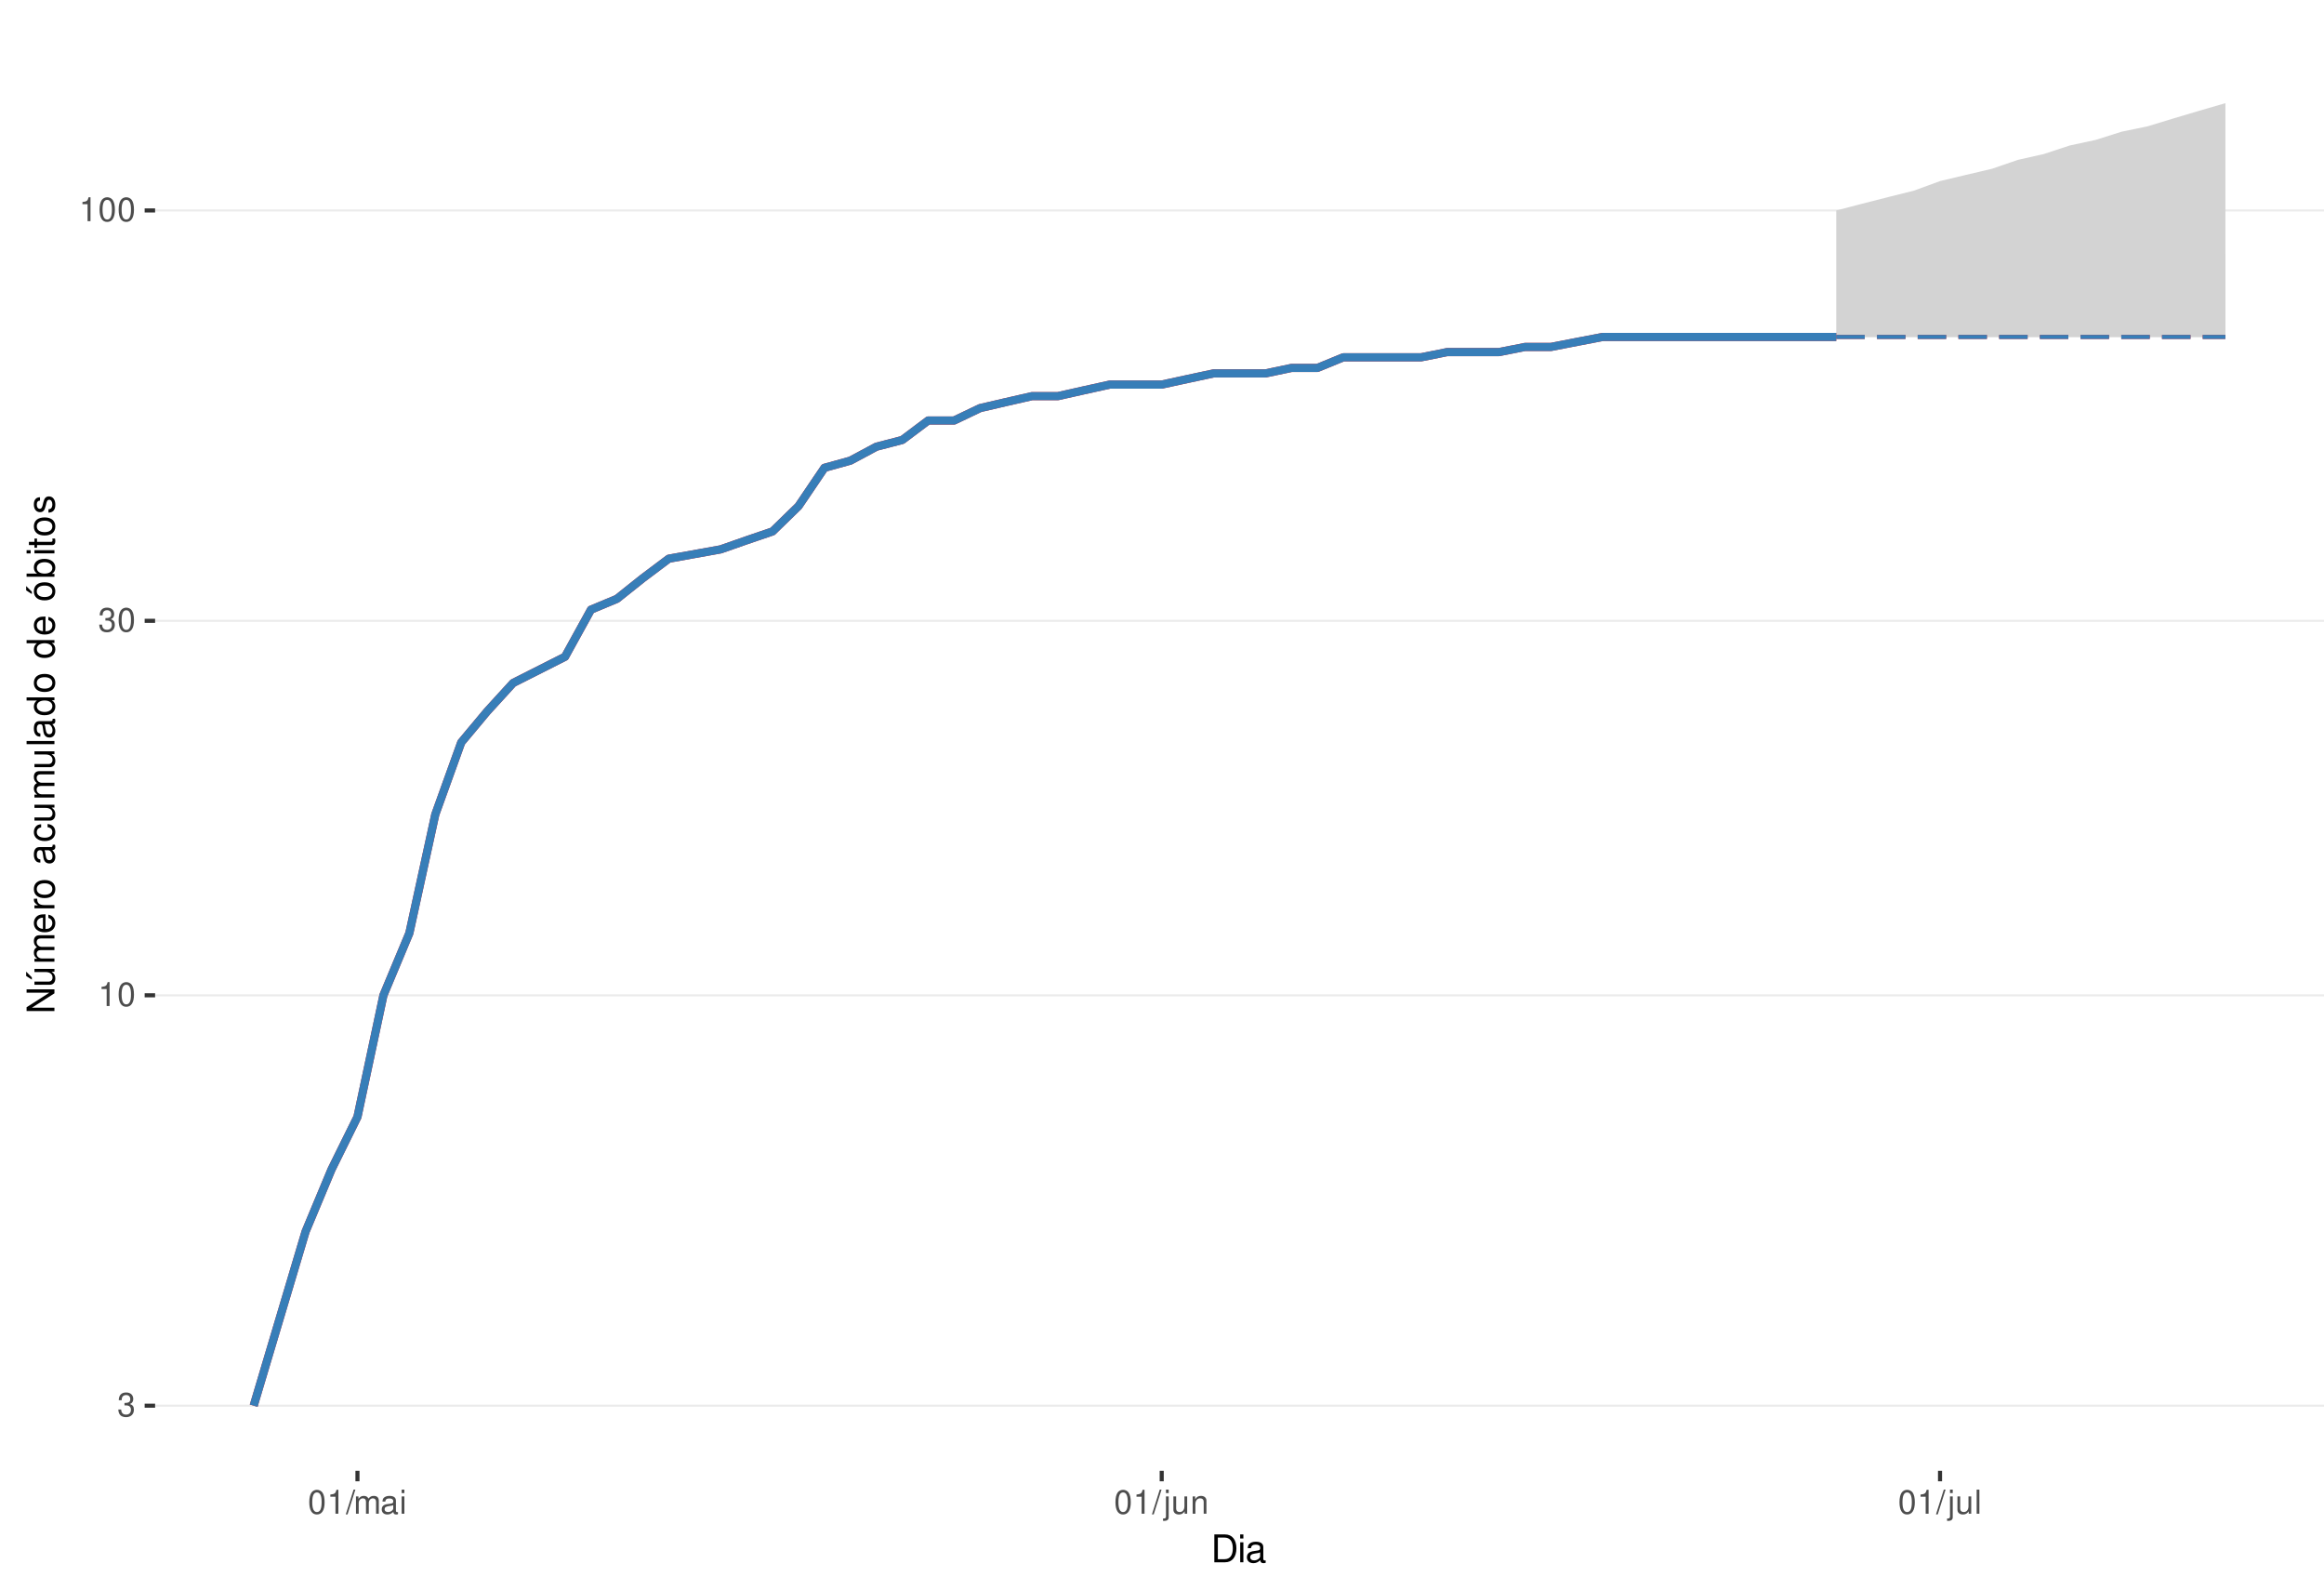
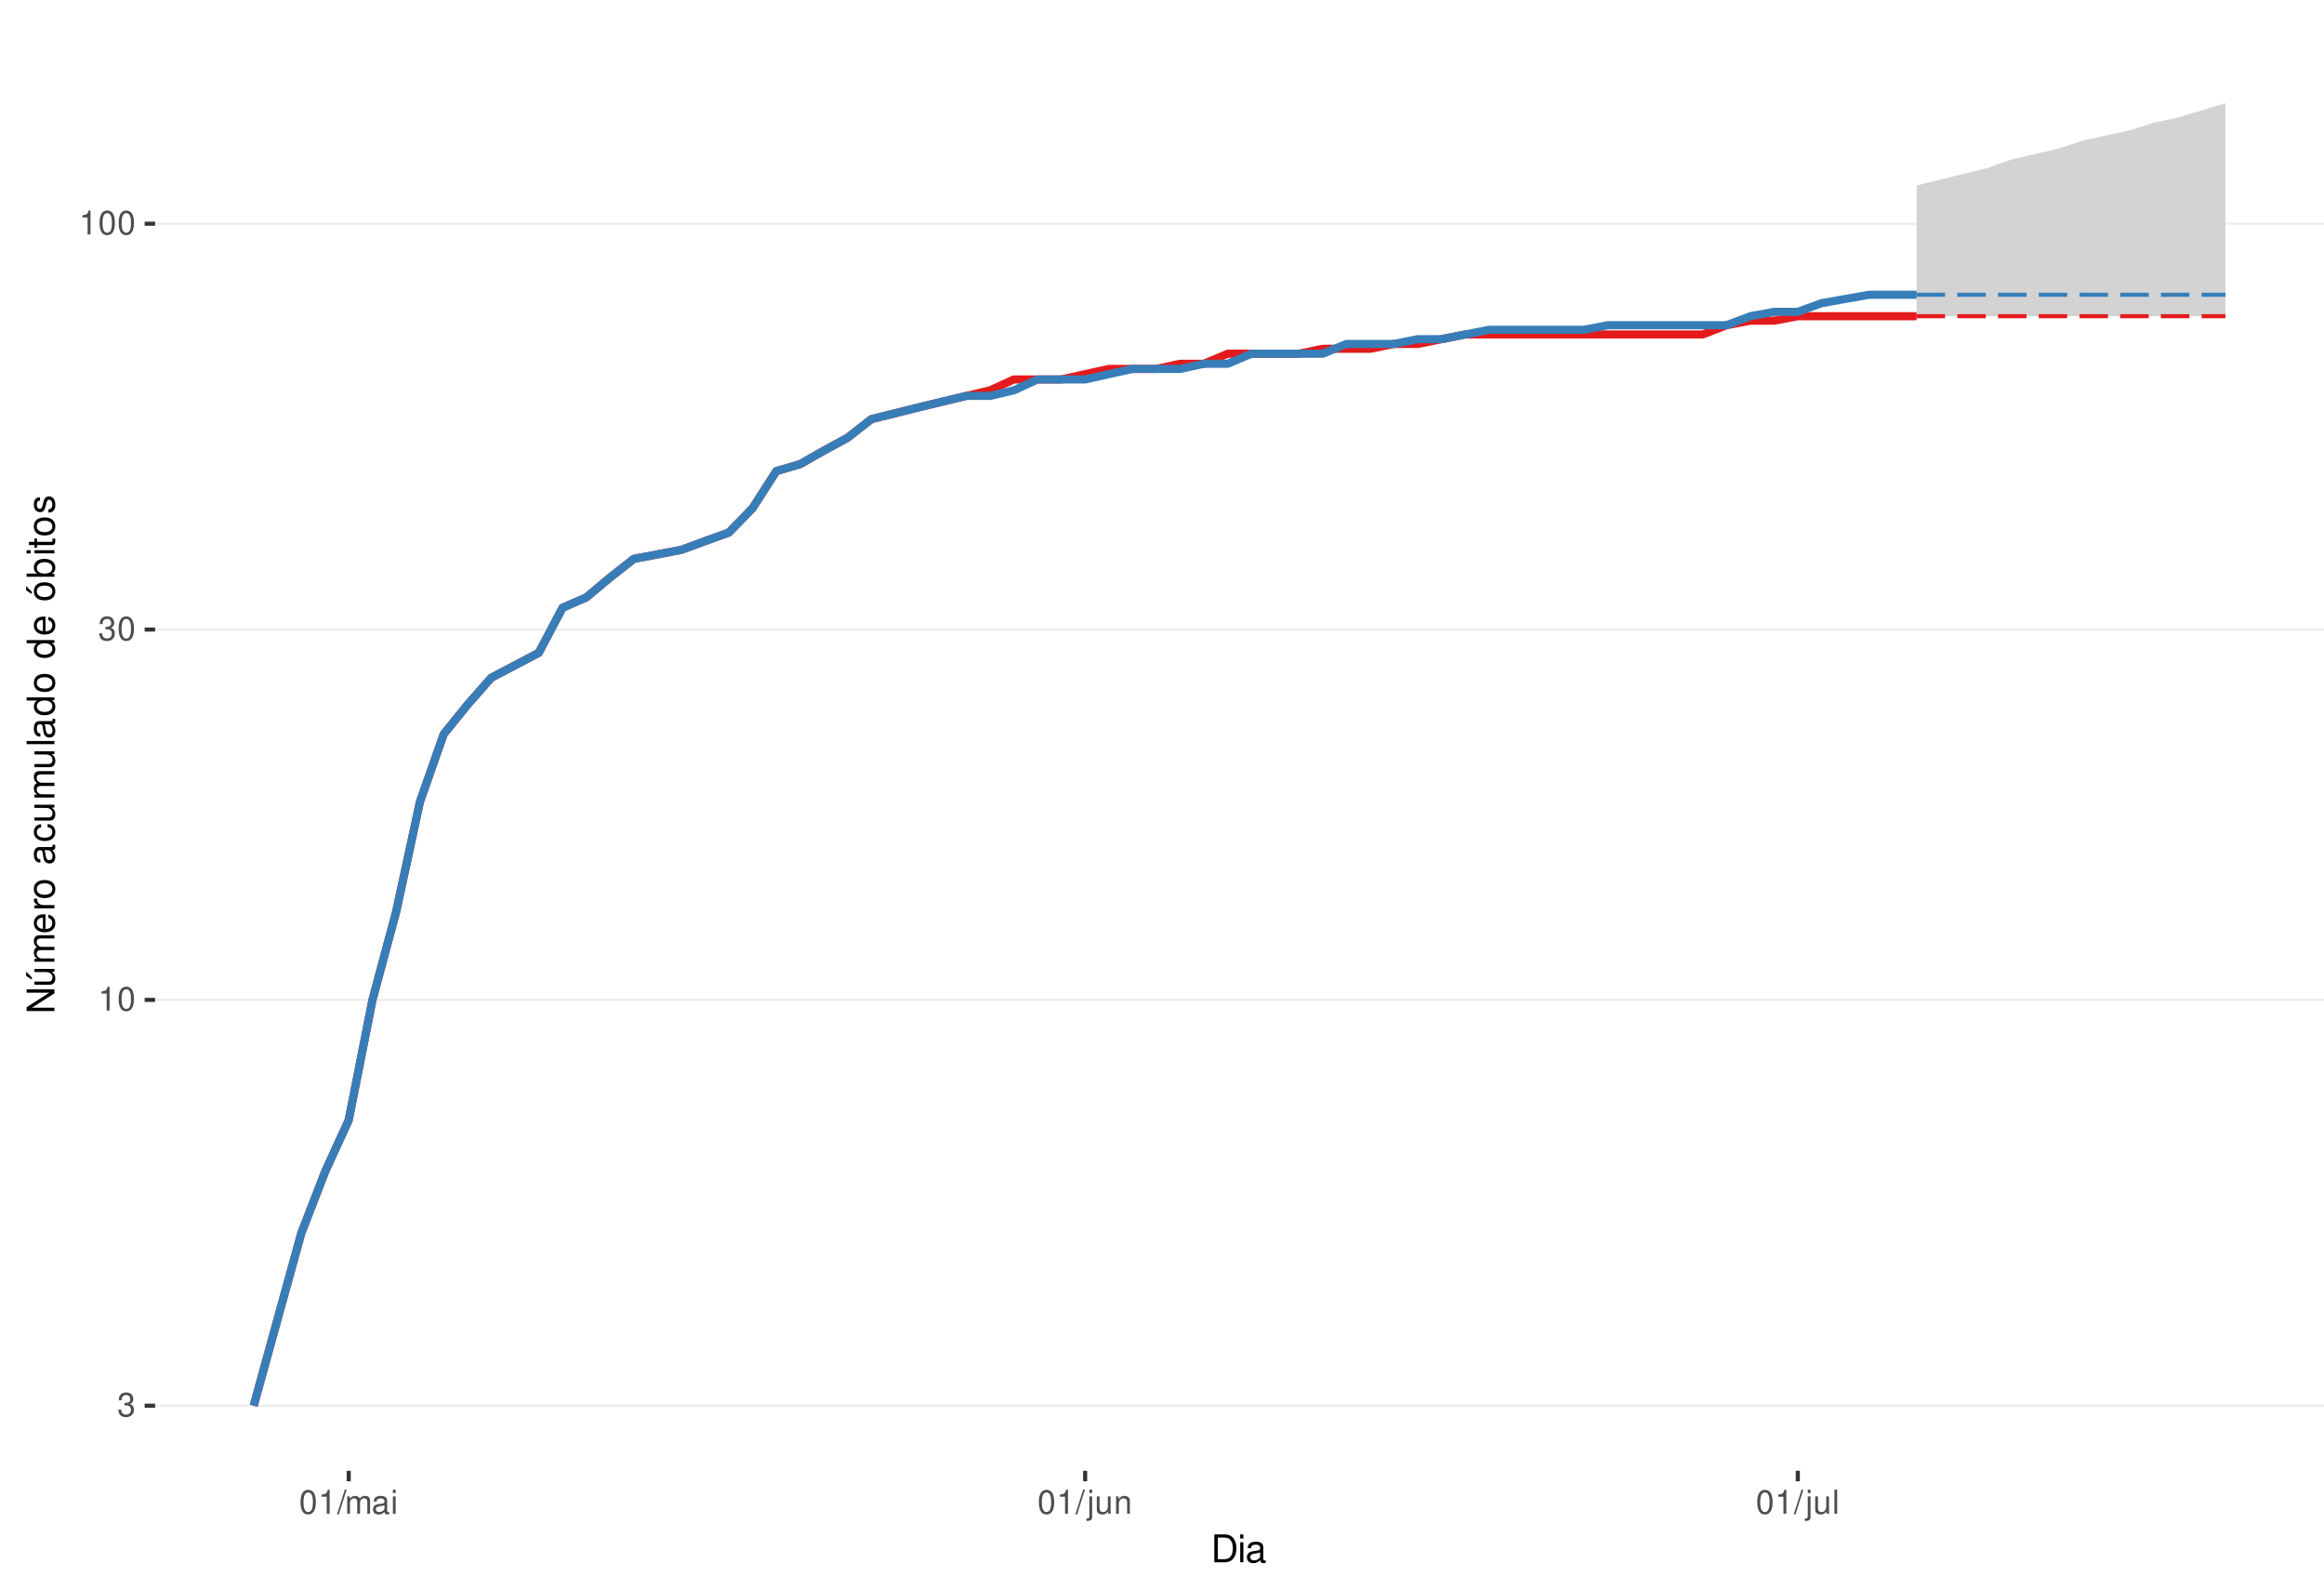
<svg xmlns="http://www.w3.org/2000/svg" xmlns:xlink="http://www.w3.org/1999/xlink" width="609pt" height="413pt" viewBox="0 0 609 413" version="1.1">
  <defs>
    <g>
      <symbol overflow="visible" id="glyph0-0">
        <path style="stroke:none;" d="" />
      </symbol>
      <symbol overflow="visible" id="glyph0-1">
        <path style="stroke:none;" d="M 1.906 -2.875 L 2.328 -2.875 C 3.156 -2.875 3.594 -2.5 3.594 -1.734 C 3.594 -0.953 3.125 -0.469 2.344 -0.469 C 1.5 -0.469 1.094 -0.906 1.031 -1.812 L 0.281 -1.812 C 0.312 -1.312 0.391 -0.984 0.547 -0.703 C 0.859 -0.109 1.469 0.203 2.297 0.203 C 3.562 0.203 4.375 -0.562 4.375 -1.75 C 4.375 -2.547 4.078 -2.984 3.344 -3.234 C 3.906 -3.469 4.203 -3.906 4.203 -4.531 C 4.203 -5.609 3.5 -6.266 2.328 -6.266 C 1.094 -6.266 0.438 -5.562 0.406 -4.234 L 1.172 -4.234 C 1.172 -4.625 1.219 -4.844 1.312 -5.031 C 1.484 -5.391 1.859 -5.594 2.344 -5.594 C 3.016 -5.594 3.422 -5.188 3.422 -4.516 C 3.422 -4.062 3.266 -3.797 2.922 -3.656 C 2.719 -3.562 2.438 -3.531 1.906 -3.516 Z M 1.906 -2.875 " />
      </symbol>
      <symbol overflow="visible" id="glyph0-2">
        <path style="stroke:none;" d="M 2.234 -4.453 L 2.234 0 L 3 0 L 3 -6.266 L 2.5 -6.266 C 2.234 -5.297 2.062 -5.172 0.891 -5.016 L 0.891 -4.453 Z M 2.234 -4.453 " />
      </symbol>
      <symbol overflow="visible" id="glyph0-3">
        <path style="stroke:none;" d="M 2.375 -6.266 C 1.812 -6.266 1.297 -6 0.969 -5.578 C 0.578 -5.016 0.375 -4.188 0.375 -3.031 C 0.375 -0.922 1.062 0.203 2.375 0.203 C 3.672 0.203 4.391 -0.922 4.391 -2.984 C 4.391 -4.188 4.203 -5 3.797 -5.578 C 3.469 -6 2.953 -6.266 2.375 -6.266 Z M 2.375 -5.578 C 3.203 -5.578 3.609 -4.75 3.609 -3.047 C 3.609 -1.266 3.219 -0.438 2.359 -0.438 C 1.562 -0.438 1.156 -1.297 1.156 -3.016 C 1.156 -4.75 1.562 -5.578 2.375 -5.578 Z M 2.375 -5.578 " />
      </symbol>
      <symbol overflow="visible" id="glyph0-4">
        <path style="stroke:none;" d="M 1.984 -6.312 L -0.062 0.172 L 0.406 0.172 L 2.453 -6.312 Z M 1.984 -6.312 " />
      </symbol>
      <symbol overflow="visible" id="glyph0-5">
        <path style="stroke:none;" d="M 0.609 -4.531 L 0.609 0 L 1.328 0 L 1.328 -2.844 C 1.328 -3.5 1.812 -4.031 2.391 -4.031 C 2.938 -4.031 3.234 -3.703 3.234 -3.125 L 3.234 0 L 3.969 0 L 3.969 -2.844 C 3.969 -3.5 4.438 -4.031 5.031 -4.031 C 5.562 -4.031 5.875 -3.703 5.875 -3.125 L 5.875 0 L 6.594 0 L 6.594 -3.406 C 6.594 -4.219 6.125 -4.672 5.281 -4.672 C 4.672 -4.672 4.312 -4.484 3.891 -3.969 C 3.625 -4.453 3.25 -4.672 2.672 -4.672 C 2.062 -4.672 1.656 -4.438 1.266 -3.891 L 1.266 -4.531 Z M 0.609 -4.531 " />
      </symbol>
      <symbol overflow="visible" id="glyph0-6">
        <path style="stroke:none;" d="M 4.625 -0.422 C 4.547 -0.406 4.516 -0.406 4.469 -0.406 C 4.219 -0.406 4.078 -0.531 4.078 -0.766 L 4.078 -3.422 C 4.078 -4.234 3.5 -4.672 2.375 -4.672 C 1.719 -4.672 1.188 -4.469 0.875 -4.141 C 0.672 -3.906 0.578 -3.641 0.562 -3.188 L 1.297 -3.188 C 1.344 -3.75 1.672 -4 2.359 -4 C 3.016 -4 3.375 -3.75 3.375 -3.328 L 3.375 -3.141 C 3.359 -2.828 3.203 -2.703 2.609 -2.625 C 1.594 -2.5 1.438 -2.469 1.156 -2.359 C 0.625 -2.125 0.359 -1.734 0.359 -1.141 C 0.359 -0.312 0.938 0.203 1.859 0.203 C 2.422 0.203 2.875 0 3.391 -0.469 C 3.438 0 3.672 0.203 4.141 0.203 C 4.297 0.203 4.391 0.188 4.625 0.125 Z M 3.375 -1.422 C 3.375 -1.188 3.297 -1.031 3.078 -0.844 C 2.781 -0.578 2.438 -0.438 2.016 -0.438 C 1.453 -0.438 1.109 -0.703 1.109 -1.156 C 1.109 -1.641 1.422 -1.875 2.203 -1.984 C 2.984 -2.094 3.125 -2.125 3.375 -2.234 Z M 3.375 -1.422 " />
      </symbol>
      <symbol overflow="visible" id="glyph0-7">
        <path style="stroke:none;" d="M 1.297 -4.531 L 0.578 -4.531 L 0.578 0 L 1.297 0 Z M 1.297 -6.312 L 0.578 -6.312 L 0.578 -5.406 L 1.297 -5.406 Z M 1.297 -6.312 " />
      </symbol>
      <symbol overflow="visible" id="glyph0-8">
        <path style="stroke:none;" d="M 0.609 -4.531 L 0.609 0.656 C 0.609 1.109 0.469 1.25 0.016 1.25 C -0.031 1.25 -0.062 1.25 -0.156 1.25 L -0.156 1.859 C -0.062 1.875 -0.031 1.891 0.094 1.891 C 0.906 1.891 1.328 1.562 1.328 0.938 L 1.328 -4.531 Z M 1.328 -6.312 L 0.609 -6.312 L 0.609 -5.406 L 1.328 -5.406 Z M 1.328 -6.312 " />
      </symbol>
      <symbol overflow="visible" id="glyph0-9">
        <path style="stroke:none;" d="M 4.172 0 L 4.172 -4.531 L 3.453 -4.531 L 3.453 -1.969 C 3.453 -1.031 2.969 -0.438 2.219 -0.438 C 1.641 -0.438 1.281 -0.781 1.281 -1.328 L 1.281 -4.531 L 0.562 -4.531 L 0.562 -1.031 C 0.562 -0.281 1.125 0.203 2.016 0.203 C 2.672 0.203 3.094 -0.031 3.516 -0.625 L 3.516 0 Z M 4.172 0 " />
      </symbol>
      <symbol overflow="visible" id="glyph0-10">
        <path style="stroke:none;" d="M 0.609 -4.531 L 0.609 0 L 1.328 0 L 1.328 -2.5 C 1.328 -3.422 1.812 -4.031 2.562 -4.031 C 3.141 -4.031 3.5 -3.688 3.5 -3.141 L 3.5 0 L 4.219 0 L 4.219 -3.422 C 4.219 -4.188 3.656 -4.672 2.781 -4.672 C 2.109 -4.672 1.672 -4.406 1.266 -3.781 L 1.266 -4.531 Z M 0.609 -4.531 " />
      </symbol>
      <symbol overflow="visible" id="glyph0-11">
        <path style="stroke:none;" d="M 1.312 -6.312 L 0.594 -6.312 L 0.594 0 L 1.312 0 Z M 1.312 -6.312 " />
      </symbol>
      <symbol overflow="visible" id="glyph1-0">
        <path style="stroke:none;" d="" />
      </symbol>
      <symbol overflow="visible" id="glyph1-1">
        <path style="stroke:none;" d="M 0.891 0 L 3.703 0 C 5.547 0 6.672 -1.375 6.672 -3.656 C 6.672 -5.906 5.547 -7.297 3.703 -7.297 L 0.891 -7.297 Z M 1.812 -0.812 L 1.812 -6.469 L 3.547 -6.469 C 4.984 -6.469 5.734 -5.5 5.734 -3.641 C 5.734 -1.797 4.984 -0.812 3.547 -0.812 Z M 1.812 -0.812 " />
      </symbol>
      <symbol overflow="visible" id="glyph1-2">
        <path style="stroke:none;" d="M 1.5 -5.234 L 0.672 -5.234 L 0.672 0 L 1.5 0 Z M 1.5 -7.297 L 0.656 -7.297 L 0.656 -6.234 L 1.5 -6.234 Z M 1.5 -7.297 " />
      </symbol>
      <symbol overflow="visible" id="glyph1-3">
        <path style="stroke:none;" d="M 5.344 -0.484 C 5.266 -0.469 5.219 -0.469 5.172 -0.469 C 4.875 -0.469 4.719 -0.625 4.719 -0.875 L 4.719 -3.953 C 4.719 -4.891 4.047 -5.391 2.75 -5.391 C 1.984 -5.391 1.375 -5.172 1.016 -4.781 C 0.766 -4.516 0.672 -4.203 0.656 -3.688 L 1.484 -3.688 C 1.562 -4.328 1.938 -4.625 2.719 -4.625 C 3.484 -4.625 3.891 -4.344 3.891 -3.844 L 3.891 -3.625 C 3.875 -3.266 3.703 -3.125 3.016 -3.047 C 1.844 -2.891 1.656 -2.844 1.344 -2.719 C 0.734 -2.453 0.422 -2 0.422 -1.312 C 0.422 -0.375 1.078 0.234 2.141 0.234 C 2.797 0.234 3.328 0 3.922 -0.547 C 3.984 0 4.234 0.234 4.781 0.234 C 4.953 0.234 5.062 0.203 5.344 0.141 Z M 3.891 -1.656 C 3.891 -1.375 3.812 -1.203 3.562 -0.969 C 3.219 -0.656 2.812 -0.5 2.312 -0.5 C 1.672 -0.5 1.297 -0.812 1.297 -1.344 C 1.297 -1.891 1.656 -2.172 2.547 -2.297 C 3.438 -2.422 3.609 -2.453 3.891 -2.594 Z M 3.891 -1.656 " />
      </symbol>
      <symbol overflow="visible" id="glyph2-0">
        <path style="stroke:none;" d="" />
      </symbol>
      <symbol overflow="visible" id="glyph2-1">
        <path style="stroke:none;" d="M -7.297 -6.453 L -7.297 -5.578 L -1.328 -5.578 L -7.297 -1.766 L -7.297 -0.766 L 0 -0.766 L 0 -1.641 L -5.906 -1.641 L 0 -5.406 L 0 -6.453 Z M -7.297 -6.453 " />
      </symbol>
      <symbol overflow="visible" id="glyph2-2">
        <path style="stroke:none;" d="M 0 -4.812 L -5.234 -4.812 L -5.234 -3.984 L -2.266 -3.984 C -1.203 -3.984 -0.5 -3.438 -0.5 -2.562 C -0.5 -1.906 -0.906 -1.484 -1.531 -1.484 L -5.234 -1.484 L -5.234 -0.656 L -1.203 -0.656 C -0.328 -0.656 0.234 -1.297 0.234 -2.312 C 0.234 -3.094 -0.047 -3.578 -0.734 -4.062 L 0 -4.062 Z M -7.406 -2.953 L -5.922 -2 L -5.922 -2.594 L -7.406 -4.094 Z M -7.406 -2.953 " />
      </symbol>
      <symbol overflow="visible" id="glyph2-3">
        <path style="stroke:none;" d="M -5.234 -0.703 L 0 -0.703 L 0 -1.547 L -3.297 -1.547 C -4.047 -1.547 -4.656 -2.094 -4.656 -2.766 C -4.656 -3.391 -4.281 -3.734 -3.609 -3.734 L 0 -3.734 L 0 -4.578 L -3.297 -4.578 C -4.047 -4.578 -4.656 -5.125 -4.656 -5.812 C -4.656 -6.422 -4.266 -6.781 -3.609 -6.781 L 0 -6.781 L 0 -7.625 L -3.938 -7.625 C -4.875 -7.625 -5.391 -7.078 -5.391 -6.094 C -5.391 -5.406 -5.188 -4.984 -4.594 -4.484 C -5.156 -4.188 -5.391 -3.766 -5.391 -3.078 C -5.391 -2.375 -5.125 -1.906 -4.5 -1.469 L -5.234 -1.469 Z M -5.234 -0.703 " />
      </symbol>
      <symbol overflow="visible" id="glyph2-4">
        <path style="stroke:none;" d="M -2.344 -5.125 C -3.141 -5.125 -3.625 -5.062 -4.016 -4.922 C -4.875 -4.578 -5.391 -3.781 -5.391 -2.797 C -5.391 -1.344 -4.281 -0.406 -2.547 -0.406 C -0.812 -0.406 0.234 -1.297 0.234 -2.781 C 0.234 -3.984 -0.453 -4.812 -1.594 -5.016 L -1.594 -4.188 C -0.906 -3.953 -0.547 -3.484 -0.547 -2.812 C -0.547 -2.281 -0.781 -1.828 -1.219 -1.547 C -1.516 -1.344 -1.812 -1.281 -2.344 -1.266 Z M -3.016 -1.297 C -3.984 -1.359 -4.625 -1.953 -4.625 -2.797 C -4.625 -3.641 -3.953 -4.234 -3.016 -4.234 Z M -3.016 -1.297 " />
      </symbol>
      <symbol overflow="visible" id="glyph2-5">
        <path style="stroke:none;" d="M -5.234 -0.688 L 0 -0.688 L 0 -1.531 L -2.719 -1.531 C -3.984 -1.547 -4.547 -2.062 -4.516 -3.203 L -5.359 -3.203 C -5.375 -3.062 -5.391 -2.984 -5.391 -2.891 C -5.391 -2.344 -5.062 -1.938 -4.297 -1.453 L -5.234 -1.453 Z M -5.234 -0.688 " />
      </symbol>
      <symbol overflow="visible" id="glyph2-6">
        <path style="stroke:none;" d="M -5.391 -2.719 C -5.391 -1.234 -4.344 -0.359 -2.578 -0.359 C -0.812 -0.359 0.234 -1.234 0.234 -2.734 C 0.234 -4.203 -0.812 -5.094 -2.547 -5.094 C -4.359 -5.094 -5.391 -4.234 -5.391 -2.719 Z M -4.625 -2.734 C -4.625 -3.672 -3.844 -4.234 -2.547 -4.234 C -1.312 -4.234 -0.547 -3.656 -0.547 -2.734 C -0.547 -1.797 -1.312 -1.234 -2.578 -1.234 C -3.844 -1.234 -4.625 -1.797 -4.625 -2.734 Z M -4.625 -2.734 " />
      </symbol>
      <symbol overflow="visible" id="glyph2-7">
        <path style="stroke:none;" d="" />
      </symbol>
      <symbol overflow="visible" id="glyph2-8">
        <path style="stroke:none;" d="M -0.484 -5.344 C -0.469 -5.266 -0.469 -5.219 -0.469 -5.172 C -0.469 -4.875 -0.625 -4.719 -0.875 -4.719 L -3.953 -4.719 C -4.891 -4.719 -5.391 -4.047 -5.391 -2.75 C -5.391 -1.984 -5.172 -1.375 -4.781 -1.016 C -4.516 -0.766 -4.203 -0.672 -3.688 -0.656 L -3.688 -1.484 C -4.328 -1.562 -4.625 -1.938 -4.625 -2.719 C -4.625 -3.484 -4.344 -3.891 -3.844 -3.891 L -3.625 -3.891 C -3.266 -3.875 -3.125 -3.703 -3.047 -3.016 C -2.891 -1.844 -2.844 -1.656 -2.719 -1.344 C -2.453 -0.734 -2 -0.422 -1.312 -0.422 C -0.375 -0.422 0.234 -1.078 0.234 -2.141 C 0.234 -2.797 0 -3.328 -0.547 -3.922 C 0 -3.984 0.234 -4.234 0.234 -4.781 C 0.234 -4.953 0.203 -5.062 0.141 -5.344 Z M -1.656 -3.891 C -1.375 -3.891 -1.203 -3.812 -0.969 -3.562 C -0.656 -3.219 -0.5 -2.812 -0.5 -2.312 C -0.5 -1.672 -0.812 -1.297 -1.344 -1.297 C -1.891 -1.297 -2.172 -1.656 -2.297 -2.547 C -2.422 -3.438 -2.453 -3.609 -2.594 -3.891 Z M -1.656 -3.891 " />
      </symbol>
      <symbol overflow="visible" id="glyph2-9">
        <path style="stroke:none;" d="M -3.484 -4.703 C -3.984 -4.672 -4.312 -4.562 -4.609 -4.359 C -5.094 -4 -5.391 -3.375 -5.391 -2.641 C -5.391 -1.219 -4.266 -0.312 -2.531 -0.312 C -0.844 -0.312 0.234 -1.203 0.234 -2.625 C 0.234 -3.875 -0.516 -4.672 -1.797 -4.766 L -1.797 -3.938 C -0.953 -3.797 -0.547 -3.359 -0.547 -2.656 C -0.547 -1.734 -1.297 -1.188 -2.531 -1.188 C -3.844 -1.188 -4.625 -1.719 -4.625 -2.625 C -4.625 -3.328 -4.203 -3.766 -3.484 -3.875 Z M -3.484 -4.703 " />
      </symbol>
      <symbol overflow="visible" id="glyph2-10">
        <path style="stroke:none;" d="M 0 -4.812 L -5.234 -4.812 L -5.234 -3.984 L -2.266 -3.984 C -1.203 -3.984 -0.5 -3.438 -0.5 -2.562 C -0.5 -1.906 -0.906 -1.484 -1.531 -1.484 L -5.234 -1.484 L -5.234 -0.656 L -1.203 -0.656 C -0.328 -0.656 0.234 -1.297 0.234 -2.312 C 0.234 -3.094 -0.047 -3.578 -0.734 -4.062 L 0 -4.062 Z M 0 -4.812 " />
      </symbol>
      <symbol overflow="visible" id="glyph2-11">
        <path style="stroke:none;" d="M -7.297 -1.516 L -7.297 -0.688 L 0 -0.688 L 0 -1.516 Z M -7.297 -1.516 " />
      </symbol>
      <symbol overflow="visible" id="glyph2-12">
        <path style="stroke:none;" d="M -7.297 -4.953 L -7.297 -4.125 L -4.578 -4.125 C -5.109 -3.766 -5.391 -3.203 -5.391 -2.516 C -5.391 -1.156 -4.297 -0.266 -2.625 -0.266 C -0.859 -0.266 0.234 -1.125 0.234 -2.547 C 0.234 -3.266 -0.047 -3.766 -0.688 -4.203 L 0 -4.203 L 0 -4.953 Z M -4.609 -2.656 C -4.609 -3.547 -3.812 -4.125 -2.562 -4.125 C -1.344 -4.125 -0.547 -3.547 -0.547 -2.656 C -0.547 -1.734 -1.359 -1.125 -2.578 -1.125 C -3.797 -1.125 -4.609 -1.734 -4.609 -2.656 Z M -4.609 -2.656 " />
      </symbol>
      <symbol overflow="visible" id="glyph2-13">
        <path style="stroke:none;" d="M -5.391 -2.719 C -5.391 -1.234 -4.344 -0.359 -2.578 -0.359 C -0.812 -0.359 0.234 -1.234 0.234 -2.734 C 0.234 -4.203 -0.812 -5.094 -2.547 -5.094 C -4.359 -5.094 -5.391 -4.234 -5.391 -2.719 Z M -4.625 -2.734 C -4.625 -3.672 -3.844 -4.234 -2.547 -4.234 C -1.312 -4.234 -0.547 -3.656 -0.547 -2.734 C -0.547 -1.797 -1.312 -1.234 -2.578 -1.234 C -3.844 -1.234 -4.625 -1.797 -4.625 -2.734 Z M -7.406 -2.984 L -5.922 -2.016 L -5.922 -2.625 L -7.406 -4.109 Z M -7.406 -2.984 " />
      </symbol>
      <symbol overflow="visible" id="glyph2-14">
        <path style="stroke:none;" d="M -7.297 -0.547 L 0 -0.547 L 0 -1.297 L -0.672 -1.297 C -0.062 -1.688 0.234 -2.219 0.234 -2.953 C 0.234 -4.328 -0.906 -5.234 -2.641 -5.234 C -4.344 -5.234 -5.391 -4.375 -5.391 -2.984 C -5.391 -2.266 -5.125 -1.766 -4.531 -1.375 L -7.297 -1.375 Z M -4.609 -2.828 C -4.609 -3.766 -3.797 -4.359 -2.547 -4.359 C -1.359 -4.359 -0.547 -3.734 -0.547 -2.828 C -0.547 -1.938 -1.344 -1.375 -2.578 -1.375 C -3.812 -1.375 -4.609 -1.938 -4.609 -2.828 Z M -4.609 -2.828 " />
      </symbol>
      <symbol overflow="visible" id="glyph2-15">
        <path style="stroke:none;" d="M -5.234 -1.5 L -5.234 -0.672 L 0 -0.672 L 0 -1.5 Z M -7.297 -1.5 L -7.297 -0.656 L -6.234 -0.656 L -6.234 -1.5 Z M -7.297 -1.5 " />
      </symbol>
      <symbol overflow="visible" id="glyph2-16">
        <path style="stroke:none;" d="M -5.234 -2.547 L -5.234 -1.688 L -6.688 -1.688 L -6.688 -0.844 L -5.234 -0.844 L -5.234 -0.141 L -4.562 -0.141 L -4.562 -0.844 L -0.594 -0.844 C -0.062 -0.844 0.234 -1.203 0.234 -1.859 C 0.234 -2.078 0.203 -2.266 0.156 -2.547 L -0.547 -2.547 C -0.516 -2.422 -0.5 -2.312 -0.5 -2.141 C -0.5 -1.781 -0.594 -1.688 -0.969 -1.688 L -4.562 -1.688 L -4.562 -2.547 Z M -5.234 -2.547 " />
      </symbol>
      <symbol overflow="visible" id="glyph2-17">
        <path style="stroke:none;" d="M -3.781 -4.375 C -4.812 -4.375 -5.391 -3.688 -5.391 -2.484 C -5.391 -1.266 -4.766 -0.469 -3.797 -0.469 C -2.969 -0.469 -2.578 -0.891 -2.281 -2.125 L -2.094 -2.906 C -1.953 -3.484 -1.734 -3.719 -1.375 -3.719 C -0.875 -3.719 -0.547 -3.234 -0.547 -2.5 C -0.547 -2.047 -0.672 -1.672 -0.891 -1.453 C -1.047 -1.328 -1.188 -1.266 -1.562 -1.219 L -1.562 -0.344 C -0.344 -0.375 0.234 -1.062 0.234 -2.438 C 0.234 -3.75 -0.422 -4.594 -1.438 -4.594 C -2.203 -4.594 -2.641 -4.156 -2.891 -3.109 L -3.078 -2.312 C -3.234 -1.625 -3.453 -1.344 -3.828 -1.344 C -4.312 -1.344 -4.625 -1.766 -4.625 -2.453 C -4.625 -3.125 -4.328 -3.484 -3.781 -3.5 Z M -3.781 -4.375 " />
      </symbol>
    </g>
    <clipPath id="clip1">
      <path d="M 40.645 9.961 L 609 9.961 L 609 385.328 L 40.645 385.328 Z M 40.645 9.961 " />
    </clipPath>
    <clipPath id="clip2">
      <path d="M 40.645 368 L 609 368 L 609 369 L 40.645 369 Z M 40.645 368 " />
    </clipPath>
    <clipPath id="clip3">
-       <path d="M 40.645 260 L 609 260 L 609 262 L 40.645 262 Z M 40.645 260 " />
+       <path d="M 40.645 261 L 609 261 L 609 263 L 40.645 263 Z M 40.645 261 " />
    </clipPath>
    <clipPath id="clip4">
-       <path d="M 40.645 162 L 609 162 L 609 163 L 40.645 163 Z M 40.645 162 " />
+       <path d="M 40.645 164 L 609 164 L 609 166 L 40.645 166 Z M 40.645 164 " />
    </clipPath>
    <clipPath id="clip5">
-       <path d="M 40.645 54 L 609 54 L 609 56 L 40.645 56 Z M 40.645 54 " />
+       <path d="M 40.645 58 L 609 58 L 609 59 L 40.645 59 Z M 40.645 58 " />
    </clipPath>
  </defs>
  <g id="surface240">
    <rect x="0" y="0" width="609" height="413" style="fill:rgb(100%,100%,100%);fill-opacity:1;stroke:none;" />
    <rect x="0" y="0" width="609" height="413" style="fill:rgb(100%,100%,100%);fill-opacity:1;stroke:none;" />
    <path style="fill:none;stroke-width:1.067;stroke-linecap:round;stroke-linejoin:round;stroke:rgb(100%,100%,100%);stroke-opacity:1;stroke-miterlimit:10;" d="M 0 413 L 609 413 L 609 0 L 0 0 Z M 0 413 " />
    <g clip-path="url(#clip1)" clip-rule="nonzero">
      <path style=" stroke:none;fill-rule:nonzero;fill:rgb(100%,100%,100%);fill-opacity:1;" d="M 40.645 385.328 L 609 385.328 L 609 9.961 L 40.645 9.961 Z M 40.645 385.328 " />
    </g>
    <g clip-path="url(#clip2)" clip-rule="nonzero">
      <path style="fill:none;stroke-width:0.533;stroke-linecap:butt;stroke-linejoin:round;stroke:rgb(92.157%,92.157%,92.157%);stroke-opacity:1;stroke-miterlimit:10;" d="M 40.645 368.266 L 609 368.266 " />
    </g>
    <g clip-path="url(#clip3)" clip-rule="nonzero">
-       <path style="fill:none;stroke-width:0.533;stroke-linecap:butt;stroke-linejoin:round;stroke:rgb(92.157%,92.157%,92.157%);stroke-opacity:1;stroke-miterlimit:10;" d="M 40.645 260.754 L 609 260.754 " />
+       <path style="fill:none;stroke-width:0.533;stroke-linecap:butt;stroke-linejoin:round;stroke:rgb(92.157%,92.157%,92.157%);stroke-opacity:1;stroke-miterlimit:10;" d="M 40.645 261.945 L 609 261.945 " />
    </g>
    <g clip-path="url(#clip4)" clip-rule="nonzero">
-       <path style="fill:none;stroke-width:0.533;stroke-linecap:butt;stroke-linejoin:round;stroke:rgb(92.157%,92.157%,92.157%);stroke-opacity:1;stroke-miterlimit:10;" d="M 40.645 162.648 L 609 162.648 " />
+       <path style="fill:none;stroke-width:0.533;stroke-linecap:butt;stroke-linejoin:round;stroke:rgb(92.157%,92.157%,92.157%);stroke-opacity:1;stroke-miterlimit:10;" d="M 40.645 164.93 L 609 164.93 " />
    </g>
    <g clip-path="url(#clip5)" clip-rule="nonzero">
-       <path style="fill:none;stroke-width:0.533;stroke-linecap:butt;stroke-linejoin:round;stroke:rgb(92.157%,92.157%,92.157%);stroke-opacity:1;stroke-miterlimit:10;" d="M 40.645 55.137 L 609 55.137 " />
-     </g>
-     <path style=" stroke:none;fill-rule:nonzero;fill:rgb(82.745%,82.745%,82.745%);fill-opacity:1;" d="M 481.188 55.137 L 487.988 53.367 L 494.785 51.633 L 501.582 49.934 L 508.383 47.441 L 515.18 45.816 L 521.98 44.223 L 528.777 41.883 L 535.574 40.355 L 542.375 38.113 L 549.172 36.652 L 555.973 34.5 L 562.77 33.094 L 569.57 31.023 L 576.367 29 L 583.164 27.023 L 583.164 88.273 L 481.188 88.273 Z M 481.188 55.137 " />
-     <path style=" stroke:none;fill-rule:nonzero;fill:rgb(82.745%,82.745%,82.745%);fill-opacity:1;" d="M 481.188 88.273 L 487.988 85.719 L 494.785 84.473 L 501.582 82.023 L 508.383 80.828 L 515.18 78.477 L 521.98 76.188 L 528.777 75.062 L 535.574 73.953 L 542.375 72.859 L 549.172 71.777 L 555.973 70.707 L 562.77 69.648 L 569.57 68.605 L 576.367 67.574 L 583.164 66.551 L 583.164 88.273 Z M 481.188 88.273 " />
-     <path style="fill:none;stroke-width:2.134;stroke-linecap:butt;stroke-linejoin:round;stroke:rgb(89.412%,10.196%,10.98%);stroke-opacity:1;stroke-miterlimit:10;" d="M 66.48 368.266 L 80.078 322.652 L 86.875 306.371 L 93.672 292.605 L 100.473 260.754 L 107.27 244.473 L 114.07 213.371 L 120.867 194.5 L 127.664 186.375 L 134.465 178.93 L 148.062 172.059 L 154.859 159.723 L 161.66 156.887 L 168.457 151.473 L 175.254 146.367 L 188.852 143.922 L 195.652 141.539 L 202.449 139.223 L 209.246 132.602 L 216.047 122.559 L 222.844 120.68 L 229.645 117.035 L 236.441 115.266 L 243.242 110.16 L 250.039 110.16 L 256.836 106.914 L 263.637 105.332 L 270.434 103.781 L 277.234 103.781 L 284.031 102.254 L 290.828 100.754 L 304.426 100.754 L 311.227 99.277 L 318.023 97.824 L 331.621 97.824 L 338.418 96.395 L 345.219 96.395 L 352.016 93.605 L 372.41 93.605 L 379.211 92.242 L 392.809 92.242 L 399.605 90.898 L 406.406 90.898 L 413.203 89.574 L 420 88.273 L 481.188 88.273 " />
-     <path style="fill:none;stroke-width:1.067;stroke-linecap:butt;stroke-linejoin:round;stroke:rgb(89.412%,10.196%,10.98%);stroke-opacity:1;stroke-dasharray:7.469,3.201;stroke-miterlimit:10;" d="M 481.188 88.273 L 583.164 88.273 " />
-     <path style="fill:none;stroke-width:2.134;stroke-linecap:butt;stroke-linejoin:round;stroke:rgb(21.569%,49.412%,72.157%);stroke-opacity:1;stroke-miterlimit:10;" d="M 66.48 368.266 L 80.078 322.652 L 86.875 306.371 L 93.672 292.605 L 100.473 260.754 L 107.27 244.473 L 114.07 213.371 L 120.867 194.5 L 127.664 186.375 L 134.465 178.93 L 148.062 172.059 L 154.859 159.723 L 161.66 156.887 L 168.457 151.473 L 175.254 146.367 L 188.852 143.922 L 195.652 141.539 L 202.449 139.223 L 209.246 132.602 L 216.047 122.559 L 222.844 120.68 L 229.645 117.035 L 236.441 115.266 L 243.242 110.16 L 250.039 110.16 L 256.836 106.914 L 263.637 105.332 L 270.434 103.781 L 277.234 103.781 L 284.031 102.254 L 290.828 100.754 L 304.426 100.754 L 311.227 99.277 L 318.023 97.824 L 331.621 97.824 L 338.418 96.395 L 345.219 96.395 L 352.016 93.605 L 372.41 93.605 L 379.211 92.242 L 392.809 92.242 L 399.605 90.898 L 406.406 90.898 L 413.203 89.574 L 420 88.273 L 481.188 88.273 " />
-     <path style="fill:none;stroke-width:1.067;stroke-linecap:butt;stroke-linejoin:round;stroke:rgb(21.569%,49.412%,72.157%);stroke-opacity:1;stroke-dasharray:7.469,3.201;stroke-miterlimit:10;" d="M 481.188 88.273 L 583.164 88.273 " />
+       <path style="fill:none;stroke-width:0.533;stroke-linecap:butt;stroke-linejoin:round;stroke:rgb(92.157%,92.157%,92.157%);stroke-opacity:1;stroke-miterlimit:10;" d="M 40.645 58.609 L 609 58.609 " />
+     </g>
+     <path style=" stroke:none;fill-rule:nonzero;fill:rgb(82.745%,82.745%,82.745%);fill-opacity:1;" d="M 502.238 48.602 L 508.465 47.039 L 514.688 45.504 L 520.914 43.992 L 527.141 41.777 L 533.363 40.328 L 539.59 38.906 L 545.816 36.809 L 552.039 35.441 L 558.266 34.094 L 564.492 32.109 L 570.715 30.809 L 576.941 28.898 L 583.164 27.023 L 583.164 82.844 L 502.238 82.844 Z M 502.238 48.602 " />
+     <path style=" stroke:none;fill-rule:nonzero;fill:rgb(82.745%,82.745%,82.745%);fill-opacity:1;" d="M 502.238 77.219 L 508.465 76.137 L 514.688 74.008 L 520.914 72.961 L 527.141 70.906 L 533.363 69.898 L 539.59 67.914 L 545.816 66.938 L 552.039 65.973 L 558.266 65.02 L 564.492 63.141 L 570.715 63.141 L 576.941 62.215 L 583.164 62.215 L 583.164 77.219 Z M 502.238 77.219 " />
+     <path style="fill:none;stroke-width:2.134;stroke-linecap:butt;stroke-linejoin:round;stroke:rgb(89.412%,10.196%,10.98%);stroke-opacity:1;stroke-miterlimit:10;" d="M 66.48 368.266 L 78.93 323.156 L 85.156 307.055 L 91.379 293.445 L 97.605 261.945 L 103.832 238.777 L 110.055 210.039 L 116.281 192.32 L 122.504 184.637 L 128.73 177.566 L 141.18 171.023 L 147.406 159.23 L 153.633 156.516 L 159.855 151.316 L 166.082 146.41 L 178.531 144.055 L 184.758 141.762 L 190.98 139.527 L 197.207 133.141 L 203.434 123.426 L 209.656 121.605 L 215.883 118.07 L 222.109 114.676 L 228.332 109.812 L 240.785 106.715 L 247.008 105.203 L 253.234 103.719 L 259.457 102.262 L 265.684 99.41 L 278.133 99.41 L 284.359 98.02 L 290.586 96.652 L 303.035 96.652 L 309.258 95.305 L 315.484 95.305 L 321.711 92.668 L 340.387 92.668 L 346.609 91.379 L 359.062 91.379 L 365.285 90.105 L 371.512 90.105 L 377.734 88.855 L 383.961 87.621 L 446.211 87.621 L 452.438 85.199 L 458.664 84.016 L 464.887 84.016 L 471.113 82.844 L 502.238 82.844 " />
+     <path style="fill:none;stroke-width:1.067;stroke-linecap:butt;stroke-linejoin:round;stroke:rgb(89.412%,10.196%,10.98%);stroke-opacity:1;stroke-dasharray:7.469,3.201;stroke-miterlimit:10;" d="M 502.238 82.844 L 583.164 82.844 " />
+     <path style="fill:none;stroke-width:2.134;stroke-linecap:butt;stroke-linejoin:round;stroke:rgb(21.569%,49.412%,72.157%);stroke-opacity:1;stroke-miterlimit:10;" d="M 66.48 368.266 L 78.93 323.156 L 85.156 307.055 L 91.379 293.445 L 97.605 261.945 L 103.832 238.777 L 110.055 210.039 L 116.281 192.32 L 122.504 184.637 L 128.73 177.566 L 141.18 171.023 L 147.406 159.23 L 153.633 156.516 L 159.855 151.316 L 166.082 146.41 L 178.531 144.055 L 184.758 141.762 L 190.98 139.527 L 197.207 133.141 L 203.434 123.426 L 209.656 121.605 L 215.883 118.07 L 222.109 114.676 L 228.332 109.812 L 240.785 106.715 L 247.008 105.203 L 253.234 103.719 L 259.457 103.719 L 265.684 102.262 L 271.91 99.41 L 284.359 99.41 L 290.586 98.02 L 296.809 96.652 L 309.258 96.652 L 315.484 95.305 L 321.711 95.305 L 327.934 92.668 L 346.609 92.668 L 352.836 90.105 L 365.285 90.105 L 371.512 88.855 L 377.734 88.855 L 383.961 87.621 L 390.188 86.402 L 415.086 86.402 L 421.312 85.199 L 452.438 85.199 L 458.664 82.844 L 464.887 81.691 L 471.113 81.691 L 477.34 79.426 L 483.562 78.316 L 489.789 77.219 L 502.238 77.219 " />
+     <path style="fill:none;stroke-width:1.067;stroke-linecap:butt;stroke-linejoin:round;stroke:rgb(21.569%,49.412%,72.157%);stroke-opacity:1;stroke-dasharray:7.469,3.201;stroke-miterlimit:10;" d="M 502.238 77.219 L 583.164 77.219 " />
    <g style="fill:rgb(30.196%,30.196%,30.196%);fill-opacity:1;">
      <use xlink:href="#glyph0-1" x="30.715" y="371.071" />
    </g>
    <g style="fill:rgb(30.196%,30.196%,30.196%);fill-opacity:1;">
-       <use xlink:href="#glyph0-2" x="25.715" y="263.56" />
-       <use xlink:href="#glyph0-3" x="30.715" y="263.56" />
-     </g>
-     <g style="fill:rgb(30.196%,30.196%,30.196%);fill-opacity:1;">
-       <use xlink:href="#glyph0-1" x="25.715" y="165.454" />
-       <use xlink:href="#glyph0-3" x="30.715" y="165.454" />
-     </g>
-     <g style="fill:rgb(30.196%,30.196%,30.196%);fill-opacity:1;">
-       <use xlink:href="#glyph0-2" x="20.715" y="57.942" />
-       <use xlink:href="#glyph0-3" x="25.715" y="57.942" />
-       <use xlink:href="#glyph0-3" x="30.715" y="57.942" />
+       <use xlink:href="#glyph0-2" x="25.715" y="264.751" />
+       <use xlink:href="#glyph0-3" x="30.715" y="264.751" />
+     </g>
+     <g style="fill:rgb(30.196%,30.196%,30.196%);fill-opacity:1;">
+       <use xlink:href="#glyph0-1" x="25.715" y="167.735" />
+       <use xlink:href="#glyph0-3" x="30.715" y="167.735" />
+     </g>
+     <g style="fill:rgb(30.196%,30.196%,30.196%);fill-opacity:1;">
+       <use xlink:href="#glyph0-2" x="20.715" y="61.415" />
+       <use xlink:href="#glyph0-3" x="25.715" y="61.415" />
+       <use xlink:href="#glyph0-3" x="30.715" y="61.415" />
    </g>
    <path style="fill:none;stroke-width:1.067;stroke-linecap:butt;stroke-linejoin:round;stroke:rgb(20%,20%,20%);stroke-opacity:1;stroke-miterlimit:10;" d="M 37.906 368.266 L 40.645 368.266 " />
-     <path style="fill:none;stroke-width:1.067;stroke-linecap:butt;stroke-linejoin:round;stroke:rgb(20%,20%,20%);stroke-opacity:1;stroke-miterlimit:10;" d="M 37.906 260.754 L 40.645 260.754 " />
-     <path style="fill:none;stroke-width:1.067;stroke-linecap:butt;stroke-linejoin:round;stroke:rgb(20%,20%,20%);stroke-opacity:1;stroke-miterlimit:10;" d="M 37.906 162.648 L 40.645 162.648 " />
-     <path style="fill:none;stroke-width:1.067;stroke-linecap:butt;stroke-linejoin:round;stroke:rgb(20%,20%,20%);stroke-opacity:1;stroke-miterlimit:10;" d="M 37.906 55.137 L 40.645 55.137 " />
-     <path style="fill:none;stroke-width:1.067;stroke-linecap:butt;stroke-linejoin:round;stroke:rgb(20%,20%,20%);stroke-opacity:1;stroke-miterlimit:10;" d="M 93.672 388.07 L 93.672 385.328 " />
-     <path style="fill:none;stroke-width:1.067;stroke-linecap:butt;stroke-linejoin:round;stroke:rgb(20%,20%,20%);stroke-opacity:1;stroke-miterlimit:10;" d="M 304.426 388.07 L 304.426 385.328 " />
-     <path style="fill:none;stroke-width:1.067;stroke-linecap:butt;stroke-linejoin:round;stroke:rgb(20%,20%,20%);stroke-opacity:1;stroke-miterlimit:10;" d="M 508.383 388.07 L 508.383 385.328 " />
-     <g style="fill:rgb(30.196%,30.196%,30.196%);fill-opacity:1;">
-       <use xlink:href="#glyph0-3" x="80.672" y="396.567" />
-       <use xlink:href="#glyph0-2" x="85.672" y="396.567" />
-       <use xlink:href="#glyph0-4" x="90.672" y="396.567" />
-       <use xlink:href="#glyph0-5" x="92.672" y="396.567" />
-       <use xlink:href="#glyph0-6" x="99.672" y="396.567" />
-       <use xlink:href="#glyph0-7" x="104.672" y="396.567" />
-     </g>
-     <g style="fill:rgb(30.196%,30.196%,30.196%);fill-opacity:1;">
-       <use xlink:href="#glyph0-3" x="291.926" y="396.567" />
-       <use xlink:href="#glyph0-2" x="296.926" y="396.567" />
-       <use xlink:href="#glyph0-4" x="301.926" y="396.567" />
-       <use xlink:href="#glyph0-8" x="304.926" y="396.567" />
-       <use xlink:href="#glyph0-9" x="306.926" y="396.567" />
-       <use xlink:href="#glyph0-10" x="311.926" y="396.567" />
-     </g>
-     <g style="fill:rgb(30.196%,30.196%,30.196%);fill-opacity:1;">
-       <use xlink:href="#glyph0-3" x="497.383" y="396.567" />
-       <use xlink:href="#glyph0-2" x="502.383" y="396.567" />
-       <use xlink:href="#glyph0-4" x="507.383" y="396.567" />
-       <use xlink:href="#glyph0-8" x="510.383" y="396.567" />
-       <use xlink:href="#glyph0-9" x="512.383" y="396.567" />
-       <use xlink:href="#glyph0-11" x="517.383" y="396.567" />
+     <path style="fill:none;stroke-width:1.067;stroke-linecap:butt;stroke-linejoin:round;stroke:rgb(20%,20%,20%);stroke-opacity:1;stroke-miterlimit:10;" d="M 37.906 261.945 L 40.645 261.945 " />
+     <path style="fill:none;stroke-width:1.067;stroke-linecap:butt;stroke-linejoin:round;stroke:rgb(20%,20%,20%);stroke-opacity:1;stroke-miterlimit:10;" d="M 37.906 164.93 L 40.645 164.93 " />
+     <path style="fill:none;stroke-width:1.067;stroke-linecap:butt;stroke-linejoin:round;stroke:rgb(20%,20%,20%);stroke-opacity:1;stroke-miterlimit:10;" d="M 37.906 58.609 L 40.645 58.609 " />
+     <path style="fill:none;stroke-width:1.067;stroke-linecap:butt;stroke-linejoin:round;stroke:rgb(20%,20%,20%);stroke-opacity:1;stroke-miterlimit:10;" d="M 91.379 388.07 L 91.379 385.328 " />
+     <path style="fill:none;stroke-width:1.067;stroke-linecap:butt;stroke-linejoin:round;stroke:rgb(20%,20%,20%);stroke-opacity:1;stroke-miterlimit:10;" d="M 284.359 388.07 L 284.359 385.328 " />
+     <path style="fill:none;stroke-width:1.067;stroke-linecap:butt;stroke-linejoin:round;stroke:rgb(20%,20%,20%);stroke-opacity:1;stroke-miterlimit:10;" d="M 471.113 388.07 L 471.113 385.328 " />
+     <g style="fill:rgb(30.196%,30.196%,30.196%);fill-opacity:1;">
+       <use xlink:href="#glyph0-3" x="78.379" y="396.567" />
+       <use xlink:href="#glyph0-2" x="83.379" y="396.567" />
+       <use xlink:href="#glyph0-4" x="88.379" y="396.567" />
+       <use xlink:href="#glyph0-5" x="90.379" y="396.567" />
+       <use xlink:href="#glyph0-6" x="97.379" y="396.567" />
+       <use xlink:href="#glyph0-7" x="102.379" y="396.567" />
+     </g>
+     <g style="fill:rgb(30.196%,30.196%,30.196%);fill-opacity:1;">
+       <use xlink:href="#glyph0-3" x="271.859" y="396.567" />
+       <use xlink:href="#glyph0-2" x="276.859" y="396.567" />
+       <use xlink:href="#glyph0-4" x="281.859" y="396.567" />
+       <use xlink:href="#glyph0-8" x="284.859" y="396.567" />
+       <use xlink:href="#glyph0-9" x="286.859" y="396.567" />
+       <use xlink:href="#glyph0-10" x="291.859" y="396.567" />
+     </g>
+     <g style="fill:rgb(30.196%,30.196%,30.196%);fill-opacity:1;">
+       <use xlink:href="#glyph0-3" x="460.113" y="396.567" />
+       <use xlink:href="#glyph0-2" x="465.113" y="396.567" />
+       <use xlink:href="#glyph0-4" x="470.113" y="396.567" />
+       <use xlink:href="#glyph0-8" x="473.113" y="396.567" />
+       <use xlink:href="#glyph0-9" x="475.113" y="396.567" />
+       <use xlink:href="#glyph0-11" x="480.113" y="396.567" />
    </g>
    <g style="fill:rgb(0%,0%,0%);fill-opacity:1;">
      <use xlink:href="#glyph1-1" x="317.324" y="409.29" />
      <use xlink:href="#glyph1-2" x="324.324" y="409.29" />
      <use xlink:href="#glyph1-3" x="326.324" y="409.29" />
    </g>
    <g style="fill:rgb(0%,0%,0%);fill-opacity:1;">
      <use xlink:href="#glyph2-1" x="14.263" y="265.645" />
      <use xlink:href="#glyph2-2" x="14.263" y="258.645" />
      <use xlink:href="#glyph2-3" x="14.263" y="252.645" />
      <use xlink:href="#glyph2-4" x="14.263" y="244.645" />
      <use xlink:href="#glyph2-5" x="14.263" y="238.645" />
      <use xlink:href="#glyph2-6" x="14.263" y="235.645" />
      <use xlink:href="#glyph2-7" x="14.263" y="229.645" />
      <use xlink:href="#glyph2-8" x="14.263" y="226.645" />
      <use xlink:href="#glyph2-9" x="14.263" y="220.645" />
      <use xlink:href="#glyph2-10" x="14.263" y="215.645" />
      <use xlink:href="#glyph2-3" x="14.263" y="209.645" />
      <use xlink:href="#glyph2-10" x="14.263" y="201.645" />
      <use xlink:href="#glyph2-11" x="14.263" y="195.645" />
      <use xlink:href="#glyph2-8" x="14.263" y="193.645" />
      <use xlink:href="#glyph2-12" x="14.263" y="187.645" />
      <use xlink:href="#glyph2-6" x="14.263" y="181.645" />
      <use xlink:href="#glyph2-7" x="14.263" y="175.645" />
      <use xlink:href="#glyph2-12" x="14.263" y="172.645" />
      <use xlink:href="#glyph2-4" x="14.263" y="166.645" />
      <use xlink:href="#glyph2-7" x="14.263" y="160.645" />
      <use xlink:href="#glyph2-13" x="14.263" y="157.645" />
      <use xlink:href="#glyph2-14" x="14.263" y="151.645" />
      <use xlink:href="#glyph2-15" x="14.263" y="145.645" />
      <use xlink:href="#glyph2-16" x="14.263" y="143.645" />
      <use xlink:href="#glyph2-6" x="14.263" y="140.645" />
      <use xlink:href="#glyph2-17" x="14.263" y="134.645" />
    </g>
  </g>
</svg>
